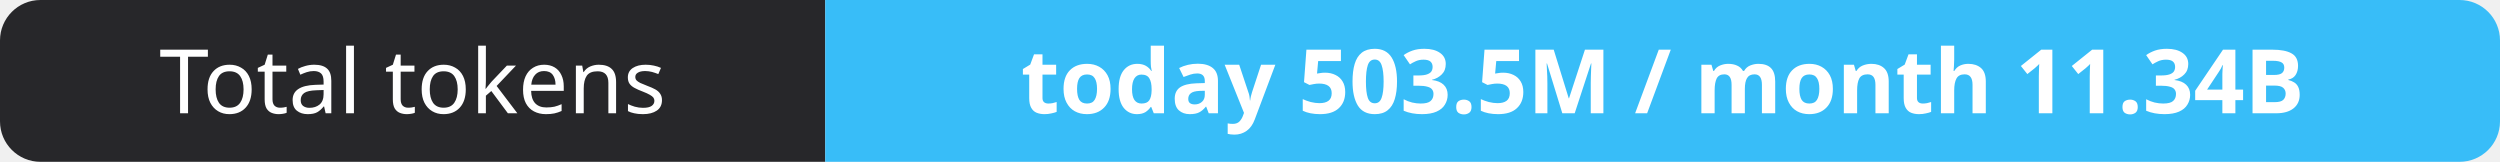
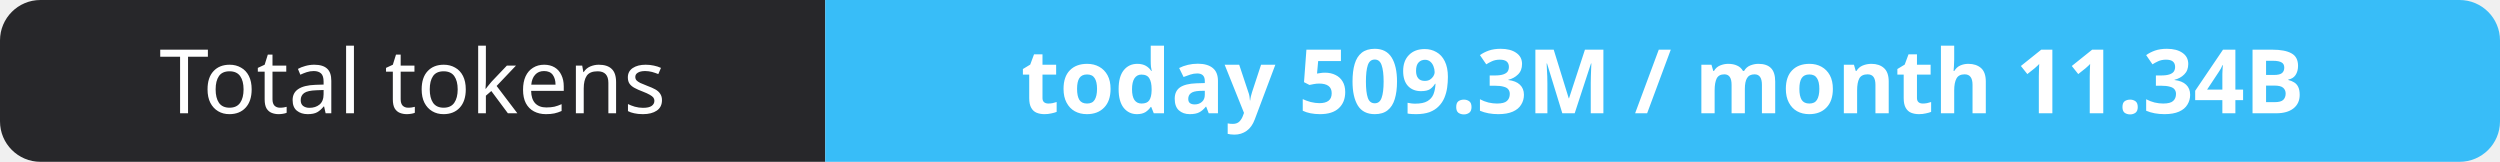
- <svg xmlns="http://www.w3.org/2000/svg" width="309" height="20" role="img" aria-label="Total tokens: today 503.5M / month 11.34B">
+ <svg xmlns="http://www.w3.org/2000/svg" width="309" height="20" role="img" aria-label="Total tokens: today 509.3M / month 11.34B">
  <clipPath id="r">
    <rect width="309" height="20" rx="5" fill="#fff" />
  </clipPath>
  <g clip-path="url(#r)">
    <rect width="102" height="20" fill="#27272a" />
    <rect x="102" width="207" height="20" fill="#38bdf8" />
  </g>
  <g fill="#fff" text-anchor="middle" font-family="Verdana,Geneva,sans-serif" font-size="11">
    <text x="51.0" y="14">Total tokens</text>
-     <text x="205.5" y="14" font-weight="700">today 503.5M / month 11.34B</text>
+     <text x="205.5" y="14" font-weight="700">today 509.3M / month 11.34B</text>
  </g>
</svg>
